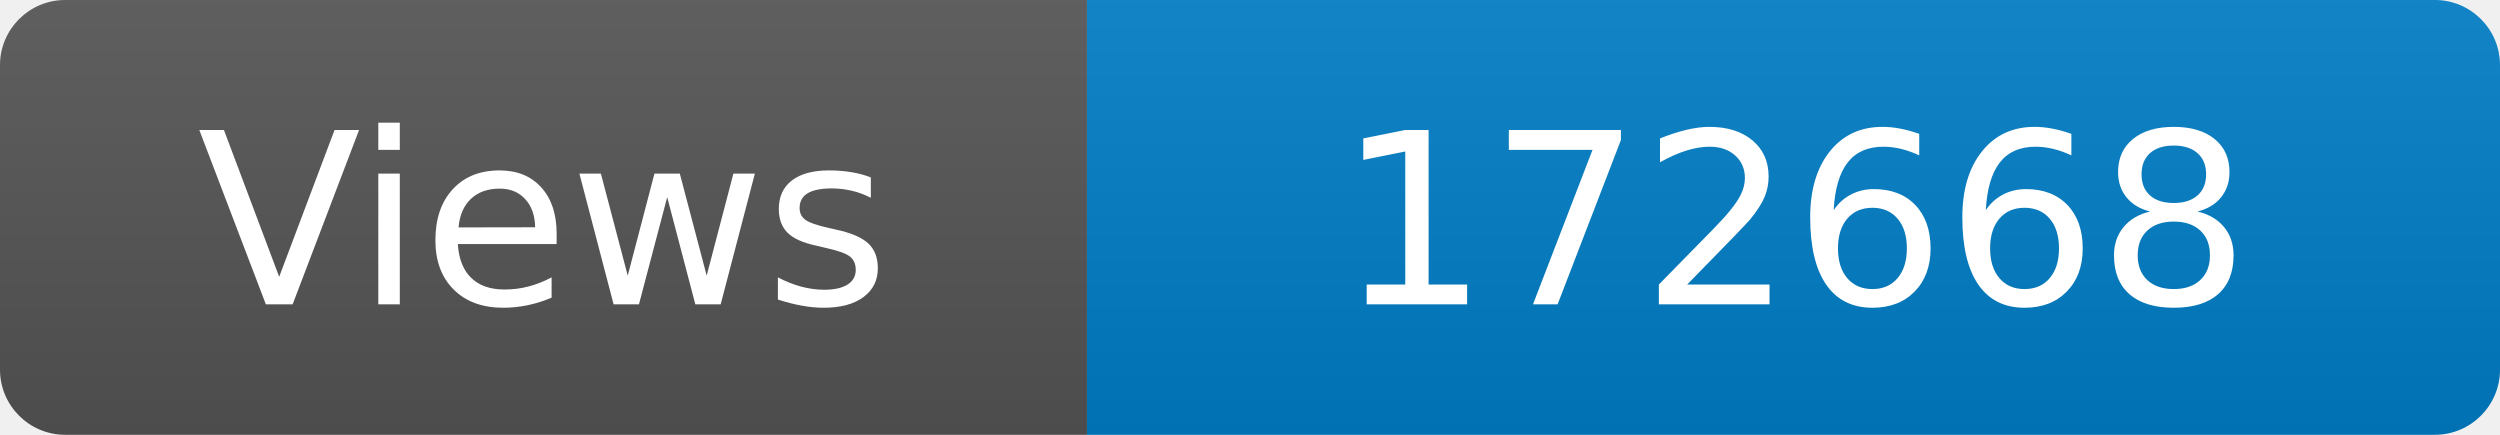
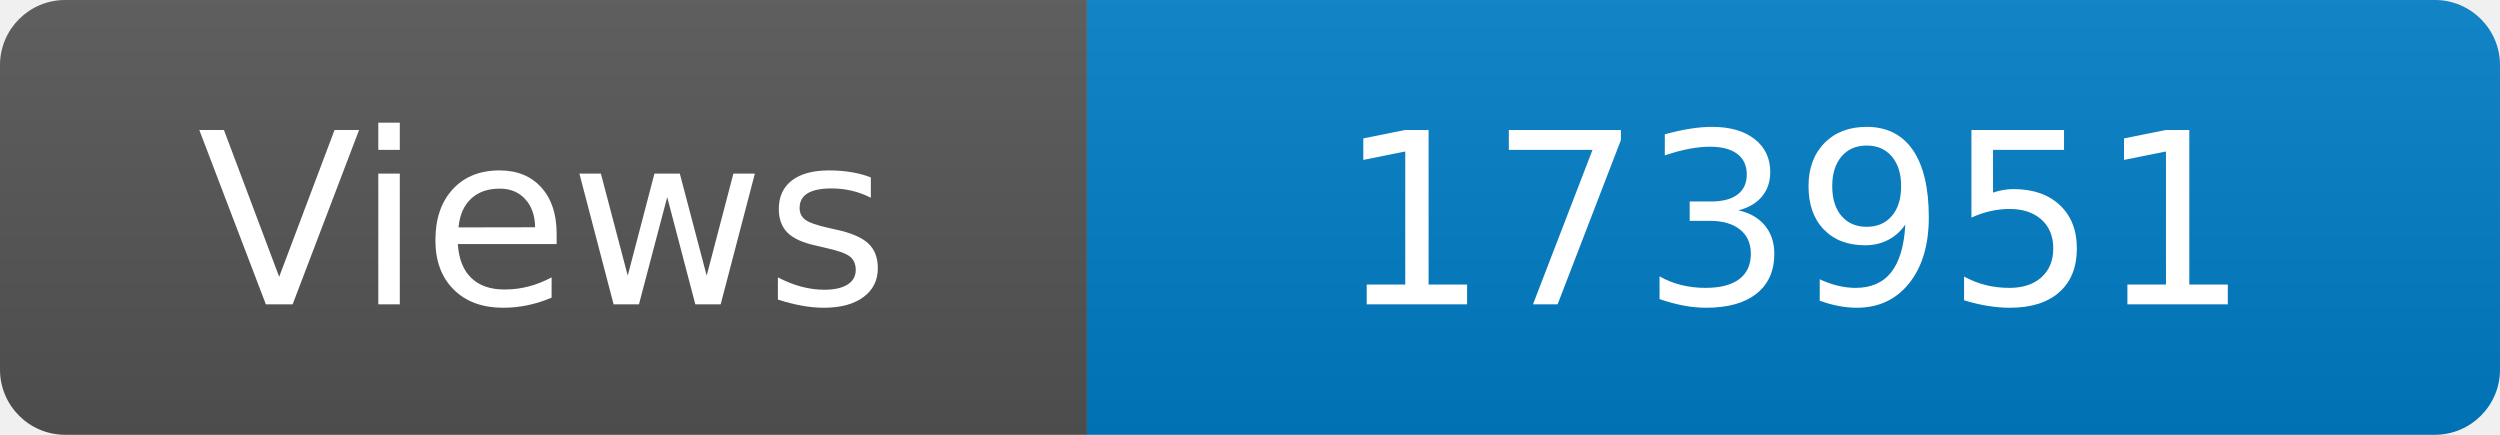
<svg xmlns="http://www.w3.org/2000/svg" width="115" height="20" role="img" aria-label="Maintained?: yes">
  <linearGradient id="s" x2="0" y2="100%">
    <stop offset="0" stop-color="#bbb" stop-opacity=".1" />
    <stop offset="1" stop-opacity=".1" />
  </linearGradient>
  <clipPath id="r">
    <rect width="115" height="20" rx="3" fill="#fff" />
  </clipPath>
  <g clip-path="url(#r)">
    <rect width="50" height="20" fill="#555" />
    <rect x="50" width="160" height="20" fill="#007ec6" />
    <rect width="115" height="20" fill="url(#s)" />
  </g>
  <g fill="#fff" text-anchor="middle" font-family="Verdana,Geneva,DejaVu Sans,sans-serif" font-size="110">
    <text x="250" y="140" transform="scale(.1)" fill="#fff">Views</text>
-     <text x="825" y="140" transform="scale(.1)" fill="#fff">172668</text>
+     <text x="825" y="140" transform="scale(.1)" fill="#fff">173951</text>
  </g>
</svg>
